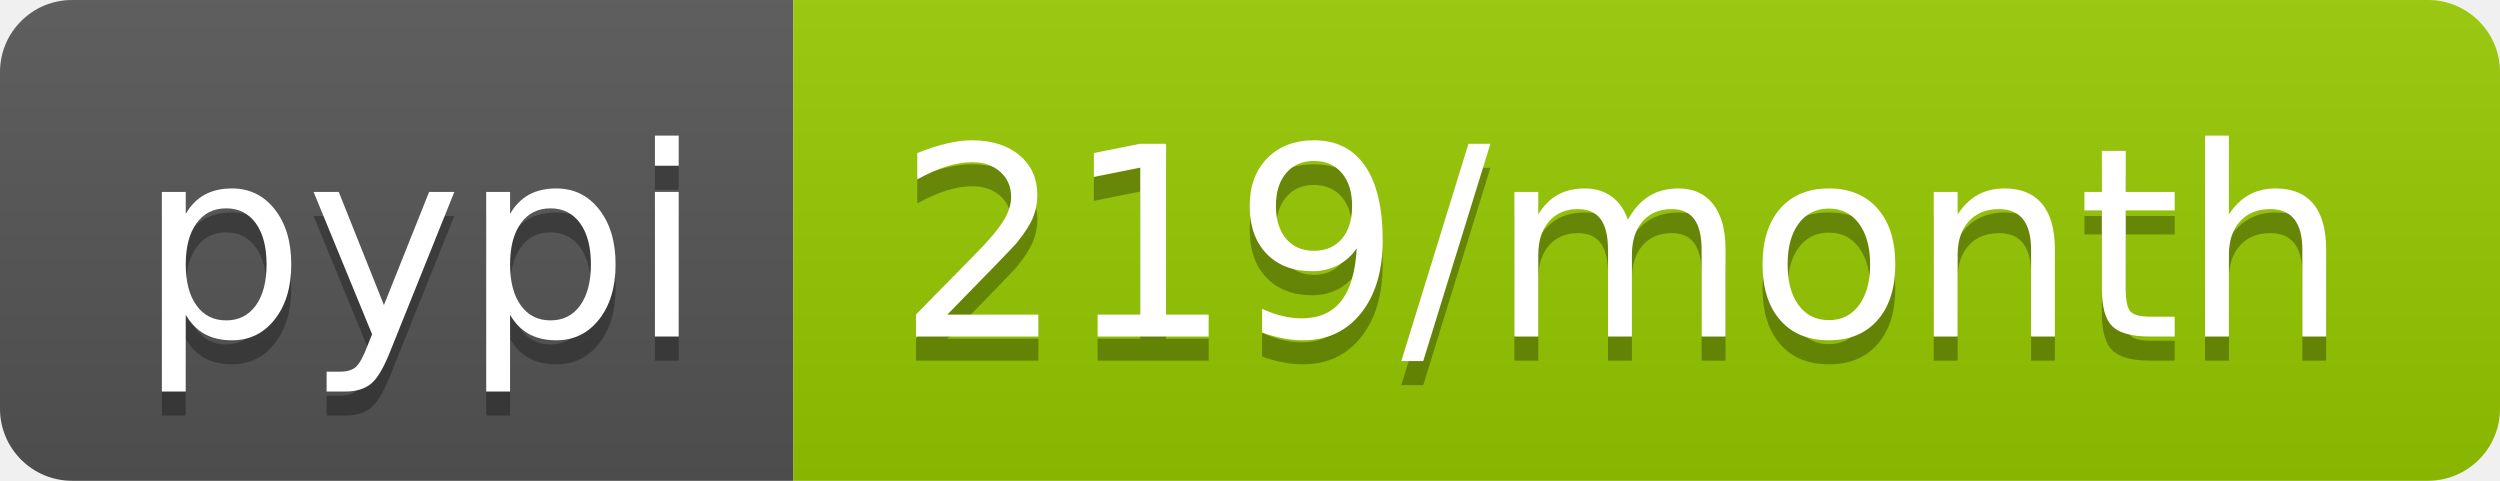
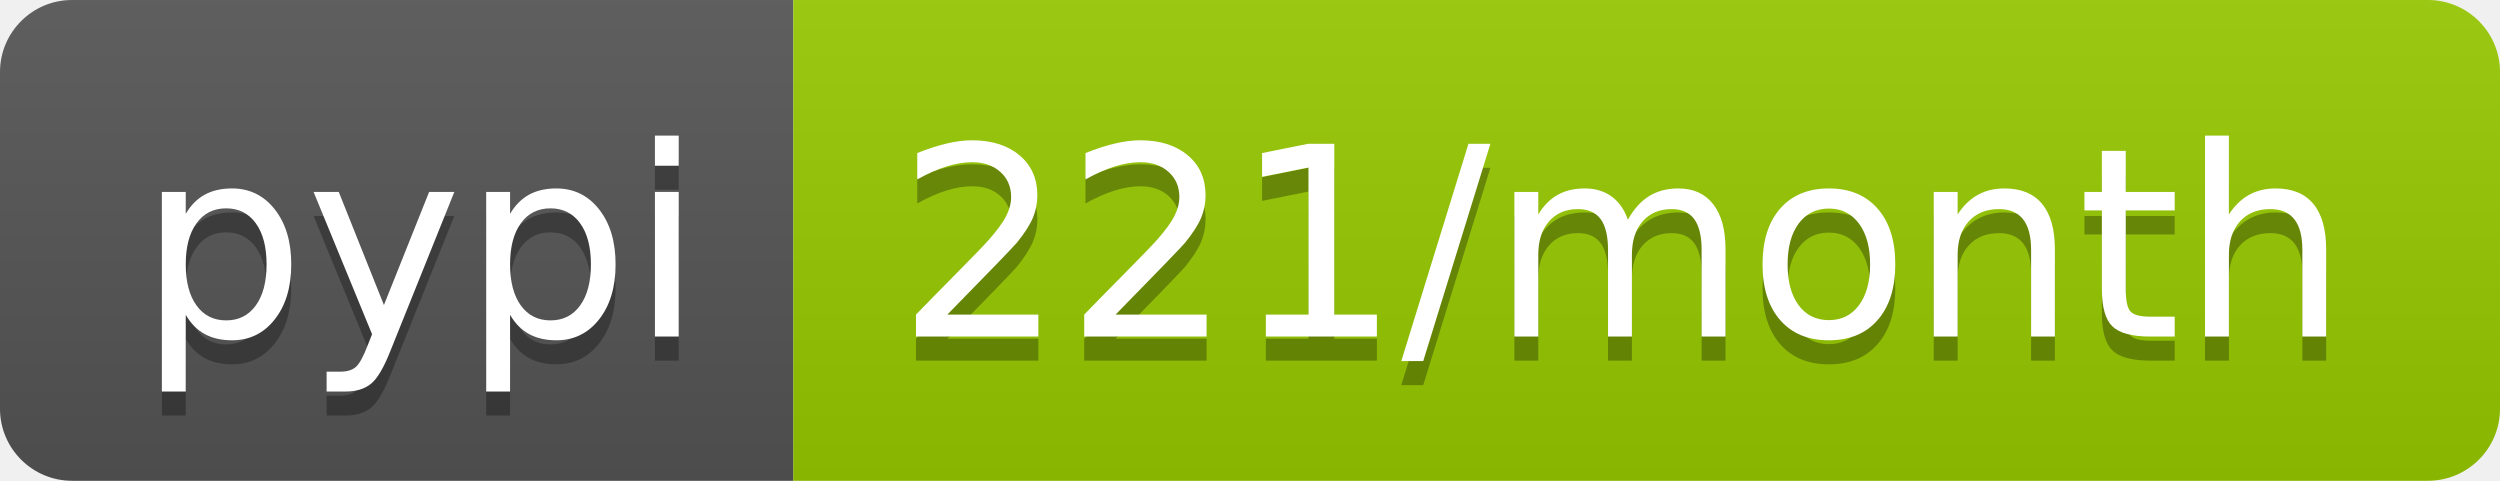
<svg xmlns="http://www.w3.org/2000/svg" width="104" height="20">
  <linearGradient id="b" x2="0" y2="100%">
    <stop offset="0" stop-color="#bbb" stop-opacity=".1" />
    <stop offset="1" stop-opacity=".1" />
  </linearGradient>
  <clipPath id="a">
    <rect width="104" height="20" rx="3" fill="#fff" />
  </clipPath>
  <g clip-path="url(#a)">
    <path fill="#555" d="M0 0h33v20H0z" />
    <path fill="#97ca00" d="M33 0h71v20H33z" />
    <path fill="url(#b)" d="M0 0h104v20H0z" />
  </g>
  <g fill="#fff" text-anchor="middle" font-family="DejaVu Sans,Verdana,Geneva,sans-serif" font-size="110">
    <text x="175" y="150" fill="#010101" fill-opacity=".3" transform="scale(.1)" textLength="230">pypi</text>
    <text x="175" y="140" transform="scale(.1)" textLength="230">pypi</text>
-     <text x="675" y="150" fill="#010101" fill-opacity=".3" transform="scale(.1)" textLength="610">219/month</text>
-     <text x="675" y="140" transform="scale(.1)" textLength="610">219/month</text>
+     <text x="675" y="150" fill="#010101" fill-opacity=".3" transform="scale(.1)" textLength="610">221/month</text>
+     <text x="675" y="140" transform="scale(.1)" textLength="610">221/month</text>
  </g>
</svg>
